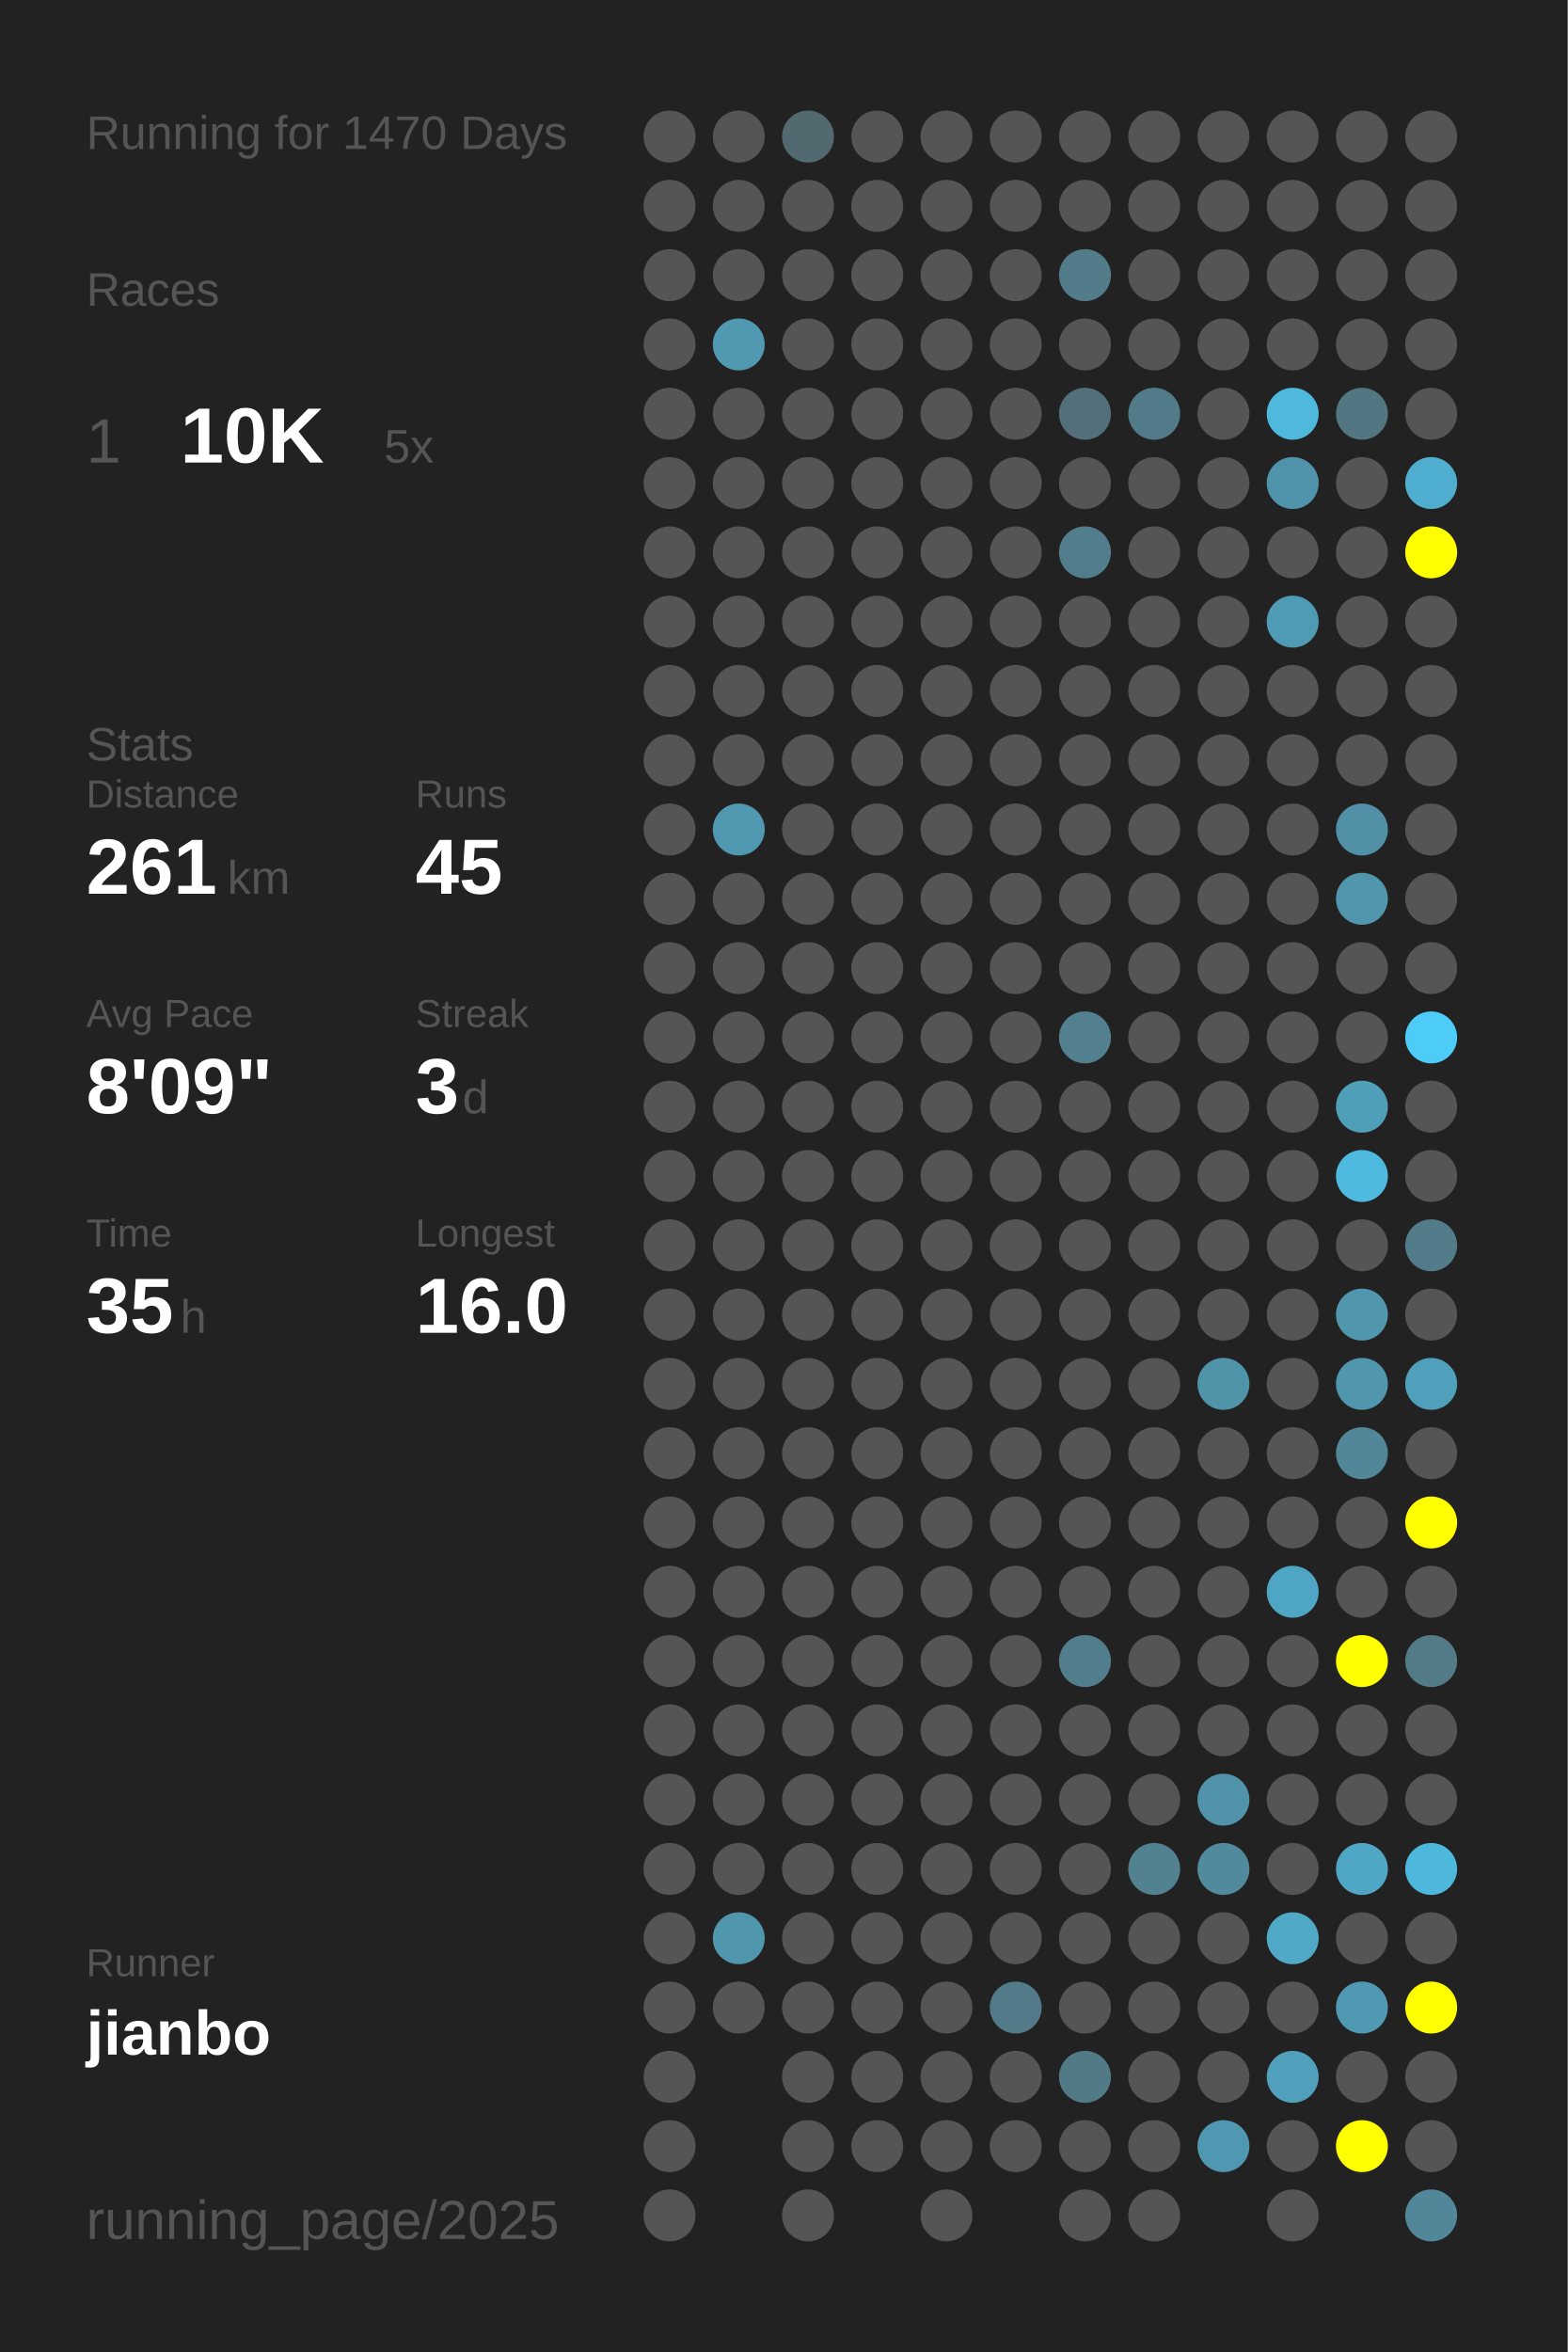
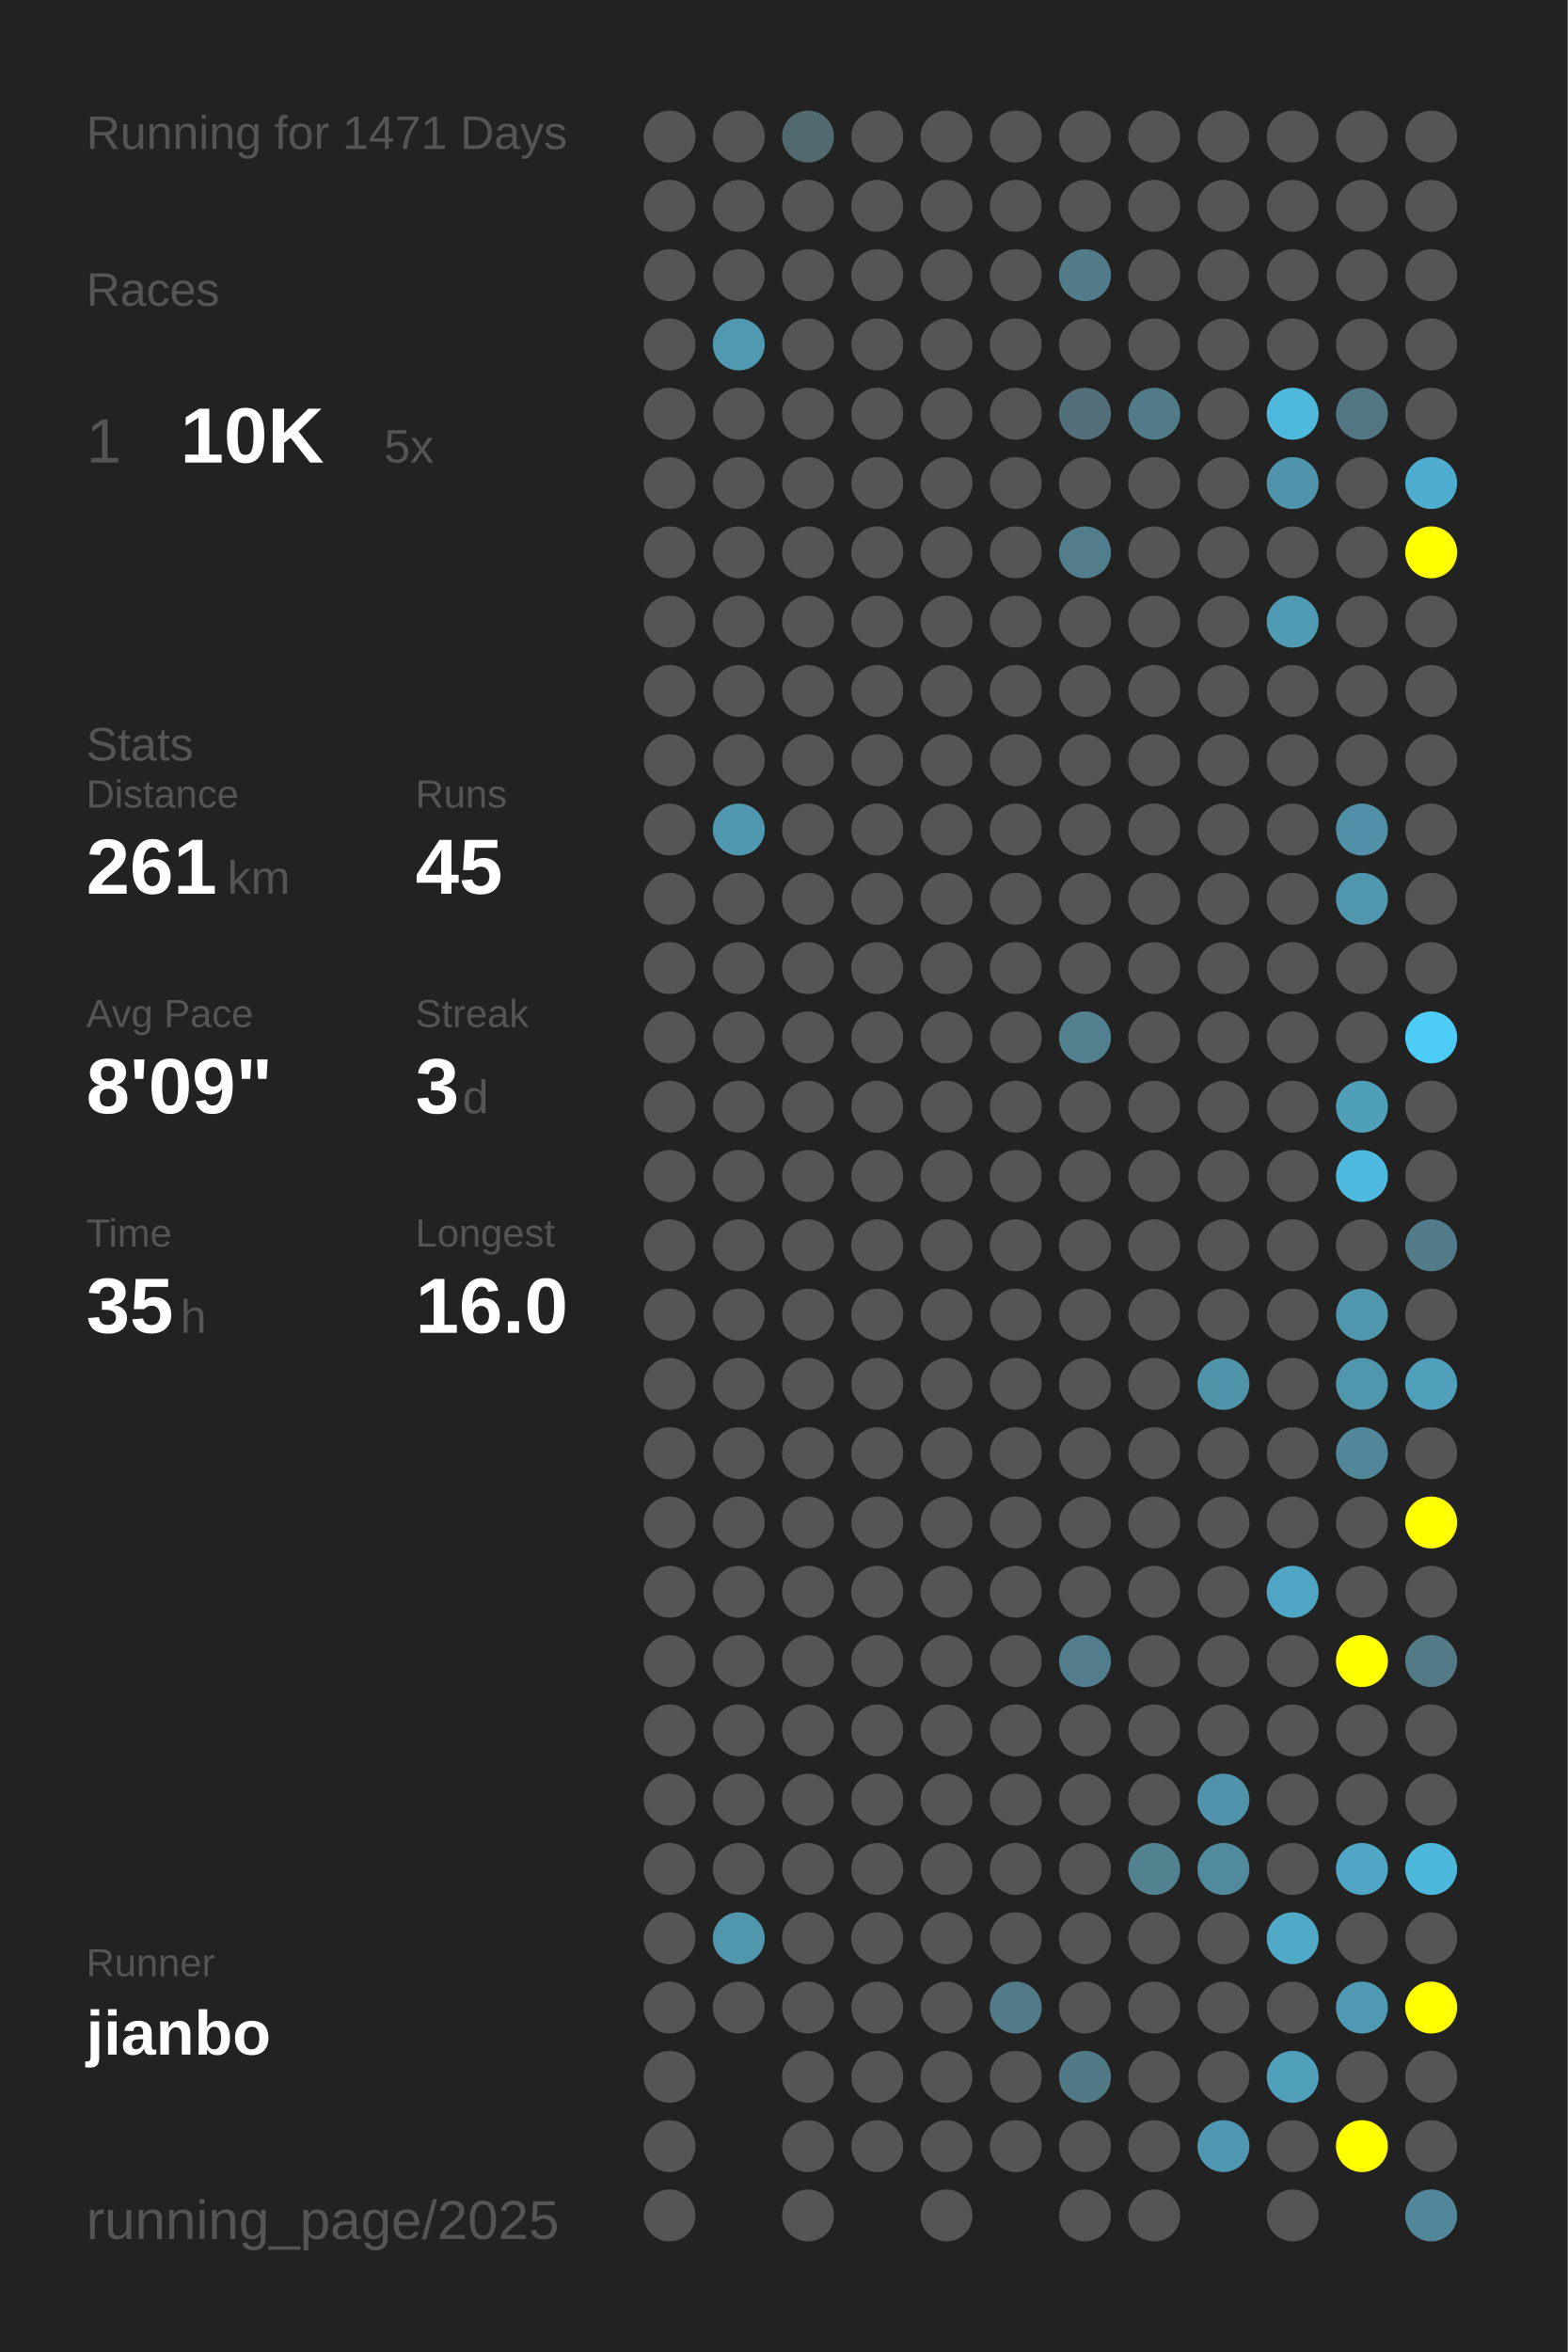
<svg xmlns="http://www.w3.org/2000/svg" baseProfile="full" height="300mm" version="1.1" viewBox="0,0,200,300" width="200mm">
  <defs />
  <rect fill="#222222" height="300" width="200" x="0" y="0" />
-   <text fill="#555555" style="font-size:6px; font-family:Arial;" x="11" y="19">Running for 1470 Days</text>
+   <text fill="#555555" style="font-size:6px; font-family:Arial;" x="11" y="19">Running for 1471 Days</text>
  <text fill="#555555" style="font-size:6px; font-family:Arial;" x="11" y="39">Races</text>
  <text fill="#555555" style="font-size:8px; font-family:Arial;" x="11" y="59">1</text>
  <text fill="#FFFFFF" style="font-size:10px; font-family:Arial; font-weight:bold;" x="23" y="59">10K</text>
  <text fill="#555555" style="font-size:6px; font-family:Arial;" x="49" y="59">5x</text>
  <text fill="#555555" style="font-size:6px; font-family:Arial;" x="11" y="97">Stats</text>
  <text fill="#555555" style="font-size:5px; font-family:Arial;" x="11" y="103">Distance</text>
  <text fill="#FFFFFF" style="font-size:10px; font-family:Arial; font-weight:bold;" x="11" y="114">261</text>
  <text fill="#555555" style="font-size:6px; font-family:Arial;" x="29" y="114">km</text>
  <text fill="#555555" style="font-size:5px; font-family:Arial;" x="53" y="103">Runs</text>
  <text fill="#FFFFFF" style="font-size:10px; font-family:Arial; font-weight:bold;" x="53" y="114">45</text>
  <text fill="#555555" style="font-size:5px; font-family:Arial;" x="11" y="131">Avg Pace</text>
  <text fill="#FFFFFF" style="font-size:10px; font-family:Arial; font-weight:bold;" x="11" y="142">8'09"</text>
  <text fill="#555555" style="font-size:5px; font-family:Arial;" x="53" y="131">Streak</text>
  <text fill="#FFFFFF" style="font-size:10px; font-family:Arial; font-weight:bold;" x="53" y="142">3</text>
  <text fill="#555555" style="font-size:6px; font-family:Arial;" x="59" y="142">d</text>
  <text fill="#555555" style="font-size:5px; font-family:Arial;" x="11" y="159">Time</text>
  <text fill="#FFFFFF" style="font-size:10px; font-family:Arial; font-weight:bold;" x="11" y="170">35</text>
  <text fill="#555555" style="font-size:6px; font-family:Arial;" x="23" y="170">h</text>
  <text fill="#555555" style="font-size:5px; font-family:Arial;" x="53" y="159">Longest</text>
  <text fill="#FFFFFF" style="font-size:10px; font-family:Arial; font-weight:bold;" x="53" y="170">16.0</text>
  <text fill="#555555" style="font-size:5px; font-family:Arial;" x="11" y="252.065">Runner</text>
  <text fill="#FFFFFF" style="font-size:8px; font-family:Arial; font-weight:bold;" x="11" y="262.065">jianbo</text>
  <text fill="#555555" style="font-size:7px; font-family:Arial;" x="11" y="285.581">running_page/2025</text>
  <circle cx="85.417" cy="17.419" fill="#555555" r="3.312" />
  <circle cx="85.417" cy="26.258" fill="#555555" r="3.312" />
  <circle cx="85.417" cy="35.097" fill="#555555" r="3.312" />
  <circle cx="85.417" cy="43.935" fill="#555555" r="3.312" />
  <circle cx="85.417" cy="52.774" fill="#555555" r="3.312" />
  <circle cx="85.417" cy="61.613" fill="#555555" r="3.312" />
  <circle cx="85.417" cy="70.452" fill="#555555" r="3.312" />
  <circle cx="85.417" cy="79.29" fill="#555555" r="3.312" />
  <circle cx="85.417" cy="88.129" fill="#555555" r="3.312" />
  <circle cx="85.417" cy="96.968" fill="#555555" r="3.312" />
  <circle cx="85.417" cy="105.806" fill="#555555" r="3.312" />
  <circle cx="85.417" cy="114.645" fill="#555555" r="3.312" />
  <circle cx="85.417" cy="123.484" fill="#555555" r="3.312" />
  <circle cx="85.417" cy="132.323" fill="#555555" r="3.312" />
  <circle cx="85.417" cy="141.161" fill="#555555" r="3.312" />
  <circle cx="85.417" cy="150" fill="#555555" r="3.312" />
  <circle cx="85.417" cy="158.839" fill="#555555" r="3.312" />
  <circle cx="85.417" cy="167.677" fill="#555555" r="3.312" />
  <circle cx="85.417" cy="176.516" fill="#555555" r="3.312" />
  <circle cx="85.417" cy="185.355" fill="#555555" r="3.312" />
  <circle cx="85.417" cy="194.194" fill="#555555" r="3.312" />
  <circle cx="85.417" cy="203.032" fill="#555555" r="3.312" />
  <circle cx="85.417" cy="211.871" fill="#555555" r="3.312" />
  <circle cx="85.417" cy="220.71" fill="#555555" r="3.312" />
  <circle cx="85.417" cy="229.548" fill="#555555" r="3.312" />
  <circle cx="85.417" cy="238.387" fill="#555555" r="3.312" />
  <circle cx="85.417" cy="247.226" fill="#555555" r="3.312" />
  <circle cx="85.417" cy="256.065" fill="#555555" r="3.312" />
  <circle cx="85.417" cy="264.903" fill="#555555" r="3.312" />
  <circle cx="85.417" cy="273.742" fill="#555555" r="3.312" />
  <circle cx="85.417" cy="282.581" fill="#555555" r="3.312" />
  <circle cx="94.25" cy="17.419" fill="#555555" r="3.312" />
  <circle cx="94.25" cy="26.258" fill="#555555" r="3.312" />
  <circle cx="94.25" cy="35.097" fill="#555555" r="3.312" />
  <circle cx="94.25" cy="43.935" fill="#5099b1" r="3.312" />
  <circle cx="94.25" cy="52.774" fill="#555555" r="3.312" />
  <circle cx="94.25" cy="61.613" fill="#555555" r="3.312" />
  <circle cx="94.25" cy="70.452" fill="#555555" r="3.312" />
  <circle cx="94.25" cy="79.29" fill="#555555" r="3.312" />
  <circle cx="94.25" cy="88.129" fill="#555555" r="3.312" />
  <circle cx="94.25" cy="96.968" fill="#555555" r="3.312" />
  <circle cx="94.25" cy="105.806" fill="#5098b0" r="3.312" />
  <circle cx="94.25" cy="114.645" fill="#555555" r="3.312" />
  <circle cx="94.25" cy="123.484" fill="#555555" r="3.312" />
  <circle cx="94.25" cy="132.323" fill="#555555" r="3.312" />
  <circle cx="94.25" cy="141.161" fill="#555555" r="3.312" />
  <circle cx="94.25" cy="150" fill="#555555" r="3.312" />
  <circle cx="94.25" cy="158.839" fill="#555555" r="3.312" />
  <circle cx="94.25" cy="167.677" fill="#555555" r="3.312" />
  <circle cx="94.25" cy="176.516" fill="#555555" r="3.312" />
  <circle cx="94.25" cy="185.355" fill="#555555" r="3.312" />
  <circle cx="94.25" cy="194.194" fill="#555555" r="3.312" />
  <circle cx="94.25" cy="203.032" fill="#555555" r="3.312" />
  <circle cx="94.25" cy="211.871" fill="#555555" r="3.312" />
  <circle cx="94.25" cy="220.71" fill="#555555" r="3.312" />
  <circle cx="94.25" cy="229.548" fill="#555555" r="3.312" />
  <circle cx="94.25" cy="238.387" fill="#555555" r="3.312" />
  <circle cx="94.25" cy="247.226" fill="#5096ad" r="3.312" />
  <circle cx="94.25" cy="256.065" fill="#555555" r="3.312" />
  <circle cx="103.083" cy="17.419" fill="#536970" r="3.312" />
  <circle cx="103.083" cy="26.258" fill="#555555" r="3.312" />
  <circle cx="103.083" cy="35.097" fill="#555555" r="3.312" />
  <circle cx="103.083" cy="43.935" fill="#555555" r="3.312" />
  <circle cx="103.083" cy="52.774" fill="#555555" r="3.312" />
  <circle cx="103.083" cy="61.613" fill="#555555" r="3.312" />
  <circle cx="103.083" cy="70.452" fill="#555555" r="3.312" />
  <circle cx="103.083" cy="79.29" fill="#555555" r="3.312" />
  <circle cx="103.083" cy="88.129" fill="#555555" r="3.312" />
  <circle cx="103.083" cy="96.968" fill="#555555" r="3.312" />
  <circle cx="103.083" cy="105.806" fill="#555555" r="3.312" />
  <circle cx="103.083" cy="114.645" fill="#555555" r="3.312" />
  <circle cx="103.083" cy="123.484" fill="#555555" r="3.312" />
  <circle cx="103.083" cy="132.323" fill="#555555" r="3.312" />
  <circle cx="103.083" cy="141.161" fill="#555555" r="3.312" />
  <circle cx="103.083" cy="150" fill="#555555" r="3.312" />
  <circle cx="103.083" cy="158.839" fill="#555555" r="3.312" />
  <circle cx="103.083" cy="167.677" fill="#555555" r="3.312" />
  <circle cx="103.083" cy="176.516" fill="#555555" r="3.312" />
  <circle cx="103.083" cy="185.355" fill="#555555" r="3.312" />
  <circle cx="103.083" cy="194.194" fill="#555555" r="3.312" />
  <circle cx="103.083" cy="203.032" fill="#555555" r="3.312" />
  <circle cx="103.083" cy="211.871" fill="#555555" r="3.312" />
  <circle cx="103.083" cy="220.71" fill="#555555" r="3.312" />
  <circle cx="103.083" cy="229.548" fill="#555555" r="3.312" />
  <circle cx="103.083" cy="238.387" fill="#555555" r="3.312" />
  <circle cx="103.083" cy="247.226" fill="#555555" r="3.312" />
  <circle cx="103.083" cy="256.065" fill="#555555" r="3.312" />
  <circle cx="103.083" cy="264.903" fill="#555555" r="3.312" />
  <circle cx="103.083" cy="273.742" fill="#555555" r="3.312" />
  <circle cx="103.083" cy="282.581" fill="#555555" r="3.312" />
  <circle cx="111.917" cy="17.419" fill="#555555" r="3.312" />
  <circle cx="111.917" cy="26.258" fill="#555555" r="3.312" />
  <circle cx="111.917" cy="35.097" fill="#555555" r="3.312" />
  <circle cx="111.917" cy="43.935" fill="#555555" r="3.312" />
  <circle cx="111.917" cy="52.774" fill="#555555" r="3.312" />
  <circle cx="111.917" cy="61.613" fill="#555555" r="3.312" />
  <circle cx="111.917" cy="70.452" fill="#555555" r="3.312" />
  <circle cx="111.917" cy="79.29" fill="#555555" r="3.312" />
  <circle cx="111.917" cy="88.129" fill="#555555" r="3.312" />
  <circle cx="111.917" cy="96.968" fill="#555555" r="3.312" />
  <circle cx="111.917" cy="105.806" fill="#555555" r="3.312" />
  <circle cx="111.917" cy="114.645" fill="#555555" r="3.312" />
  <circle cx="111.917" cy="123.484" fill="#555555" r="3.312" />
  <circle cx="111.917" cy="132.323" fill="#555555" r="3.312" />
  <circle cx="111.917" cy="141.161" fill="#555555" r="3.312" />
  <circle cx="111.917" cy="150" fill="#555555" r="3.312" />
  <circle cx="111.917" cy="158.839" fill="#555555" r="3.312" />
  <circle cx="111.917" cy="167.677" fill="#555555" r="3.312" />
  <circle cx="111.917" cy="176.516" fill="#555555" r="3.312" />
  <circle cx="111.917" cy="185.355" fill="#555555" r="3.312" />
  <circle cx="111.917" cy="194.194" fill="#555555" r="3.312" />
  <circle cx="111.917" cy="203.032" fill="#555555" r="3.312" />
  <circle cx="111.917" cy="211.871" fill="#555555" r="3.312" />
  <circle cx="111.917" cy="220.71" fill="#555555" r="3.312" />
  <circle cx="111.917" cy="229.548" fill="#555555" r="3.312" />
  <circle cx="111.917" cy="238.387" fill="#555555" r="3.312" />
  <circle cx="111.917" cy="247.226" fill="#555555" r="3.312" />
  <circle cx="111.917" cy="256.065" fill="#555555" r="3.312" />
  <circle cx="111.917" cy="264.903" fill="#555555" r="3.312" />
  <circle cx="111.917" cy="273.742" fill="#555555" r="3.312" />
  <circle cx="120.75" cy="17.419" fill="#555555" r="3.312" />
  <circle cx="120.75" cy="26.258" fill="#555555" r="3.312" />
  <circle cx="120.75" cy="35.097" fill="#555555" r="3.312" />
  <circle cx="120.75" cy="43.935" fill="#555555" r="3.312" />
  <circle cx="120.75" cy="52.774" fill="#555555" r="3.312" />
  <circle cx="120.75" cy="61.613" fill="#555555" r="3.312" />
  <circle cx="120.75" cy="70.452" fill="#555555" r="3.312" />
  <circle cx="120.75" cy="79.29" fill="#555555" r="3.312" />
  <circle cx="120.75" cy="88.129" fill="#555555" r="3.312" />
  <circle cx="120.75" cy="96.968" fill="#555555" r="3.312" />
  <circle cx="120.75" cy="105.806" fill="#555555" r="3.312" />
  <circle cx="120.75" cy="114.645" fill="#555555" r="3.312" />
  <circle cx="120.75" cy="123.484" fill="#555555" r="3.312" />
  <circle cx="120.75" cy="132.323" fill="#555555" r="3.312" />
  <circle cx="120.75" cy="141.161" fill="#555555" r="3.312" />
  <circle cx="120.75" cy="150" fill="#555555" r="3.312" />
  <circle cx="120.75" cy="158.839" fill="#555555" r="3.312" />
  <circle cx="120.75" cy="167.677" fill="#555555" r="3.312" />
  <circle cx="120.75" cy="176.516" fill="#555555" r="3.312" />
  <circle cx="120.75" cy="185.355" fill="#555555" r="3.312" />
  <circle cx="120.75" cy="194.194" fill="#555555" r="3.312" />
  <circle cx="120.75" cy="203.032" fill="#555555" r="3.312" />
  <circle cx="120.75" cy="211.871" fill="#555555" r="3.312" />
  <circle cx="120.75" cy="220.71" fill="#555555" r="3.312" />
  <circle cx="120.75" cy="229.548" fill="#555555" r="3.312" />
  <circle cx="120.75" cy="238.387" fill="#555555" r="3.312" />
  <circle cx="120.75" cy="247.226" fill="#555555" r="3.312" />
  <circle cx="120.75" cy="256.065" fill="#555555" r="3.312" />
  <circle cx="120.75" cy="264.903" fill="#555555" r="3.312" />
  <circle cx="120.75" cy="273.742" fill="#555555" r="3.312" />
  <circle cx="120.75" cy="282.581" fill="#555555" r="3.312" />
  <circle cx="129.583" cy="17.419" fill="#555555" r="3.312" />
  <circle cx="129.583" cy="26.258" fill="#555555" r="3.312" />
  <circle cx="129.583" cy="35.097" fill="#555555" r="3.312" />
  <circle cx="129.583" cy="43.935" fill="#555555" r="3.312" />
  <circle cx="129.583" cy="52.774" fill="#555555" r="3.312" />
  <circle cx="129.583" cy="61.613" fill="#555555" r="3.312" />
  <circle cx="129.583" cy="70.452" fill="#555555" r="3.312" />
  <circle cx="129.583" cy="79.29" fill="#555555" r="3.312" />
  <circle cx="129.583" cy="88.129" fill="#555555" r="3.312" />
  <circle cx="129.583" cy="96.968" fill="#555555" r="3.312" />
  <circle cx="129.583" cy="105.806" fill="#555555" r="3.312" />
  <circle cx="129.583" cy="114.645" fill="#555555" r="3.312" />
  <circle cx="129.583" cy="123.484" fill="#555555" r="3.312" />
  <circle cx="129.583" cy="132.323" fill="#555555" r="3.312" />
  <circle cx="129.583" cy="141.161" fill="#555555" r="3.312" />
  <circle cx="129.583" cy="150" fill="#555555" r="3.312" />
  <circle cx="129.583" cy="158.839" fill="#555555" r="3.312" />
  <circle cx="129.583" cy="167.677" fill="#555555" r="3.312" />
  <circle cx="129.583" cy="176.516" fill="#555555" r="3.312" />
  <circle cx="129.583" cy="185.355" fill="#555555" r="3.312" />
  <circle cx="129.583" cy="194.194" fill="#555555" r="3.312" />
  <circle cx="129.583" cy="203.032" fill="#555555" r="3.312" />
  <circle cx="129.583" cy="211.871" fill="#555555" r="3.312" />
  <circle cx="129.583" cy="220.71" fill="#555555" r="3.312" />
  <circle cx="129.583" cy="229.548" fill="#555555" r="3.312" />
  <circle cx="129.583" cy="238.387" fill="#555555" r="3.312" />
  <circle cx="129.583" cy="247.226" fill="#555555" r="3.312" />
  <circle cx="129.583" cy="256.065" fill="#527a88" r="3.312" />
  <circle cx="129.583" cy="264.903" fill="#555555" r="3.312" />
  <circle cx="129.583" cy="273.742" fill="#555555" r="3.312" />
  <circle cx="138.417" cy="17.419" fill="#555555" r="3.312" />
  <circle cx="138.417" cy="26.258" fill="#555555" r="3.312" />
  <circle cx="138.417" cy="35.097" fill="#527c8a" r="3.312" />
  <circle cx="138.417" cy="43.935" fill="#555555" r="3.312" />
  <circle cx="138.417" cy="52.774" fill="#536f79" r="3.312" />
  <circle cx="138.417" cy="61.613" fill="#555555" r="3.312" />
  <circle cx="138.417" cy="70.452" fill="#527d8c" r="3.312" />
  <circle cx="138.417" cy="79.29" fill="#555555" r="3.312" />
  <circle cx="138.417" cy="88.129" fill="#555555" r="3.312" />
  <circle cx="138.417" cy="96.968" fill="#555555" r="3.312" />
  <circle cx="138.417" cy="105.806" fill="#555555" r="3.312" />
  <circle cx="138.417" cy="114.645" fill="#555555" r="3.312" />
  <circle cx="138.417" cy="123.484" fill="#555555" r="3.312" />
  <circle cx="138.417" cy="132.323" fill="#52808f" r="3.312" />
  <circle cx="138.417" cy="141.161" fill="#555555" r="3.312" />
  <circle cx="138.417" cy="150" fill="#555555" r="3.312" />
  <circle cx="138.417" cy="158.839" fill="#555555" r="3.312" />
  <circle cx="138.417" cy="167.677" fill="#555555" r="3.312" />
  <circle cx="138.417" cy="176.516" fill="#555555" r="3.312" />
  <circle cx="138.417" cy="185.355" fill="#555555" r="3.312" />
  <circle cx="138.417" cy="194.194" fill="#555555" r="3.312" />
  <circle cx="138.417" cy="203.032" fill="#555555" r="3.312" />
  <circle cx="138.417" cy="211.871" fill="#527d8c" r="3.312" />
  <circle cx="138.417" cy="220.71" fill="#555555" r="3.312" />
  <circle cx="138.417" cy="229.548" fill="#555555" r="3.312" />
  <circle cx="138.417" cy="238.387" fill="#555555" r="3.312" />
  <circle cx="138.417" cy="247.226" fill="#555555" r="3.312" />
  <circle cx="138.417" cy="256.065" fill="#555555" r="3.312" />
  <circle cx="138.417" cy="264.903" fill="#527986" r="3.312" />
  <circle cx="138.417" cy="273.742" fill="#555555" r="3.312" />
  <circle cx="138.417" cy="282.581" fill="#555555" r="3.312" />
  <circle cx="147.25" cy="17.419" fill="#555555" r="3.312" />
  <circle cx="147.25" cy="26.258" fill="#555555" r="3.312" />
  <circle cx="147.25" cy="35.097" fill="#555555" r="3.312" />
  <circle cx="147.25" cy="43.935" fill="#555555" r="3.312" />
  <circle cx="147.25" cy="52.774" fill="#527b89" r="3.312" />
  <circle cx="147.25" cy="61.613" fill="#555555" r="3.312" />
  <circle cx="147.25" cy="70.452" fill="#555555" r="3.312" />
  <circle cx="147.25" cy="79.29" fill="#555555" r="3.312" />
  <circle cx="147.25" cy="88.129" fill="#555555" r="3.312" />
  <circle cx="147.25" cy="96.968" fill="#555555" r="3.312" />
  <circle cx="147.25" cy="105.806" fill="#555555" r="3.312" />
  <circle cx="147.25" cy="114.645" fill="#555555" r="3.312" />
  <circle cx="147.25" cy="123.484" fill="#555555" r="3.312" />
  <circle cx="147.25" cy="132.323" fill="#555555" r="3.312" />
  <circle cx="147.25" cy="141.161" fill="#555555" r="3.312" />
  <circle cx="147.25" cy="150" fill="#555555" r="3.312" />
  <circle cx="147.25" cy="158.839" fill="#555555" r="3.312" />
  <circle cx="147.25" cy="167.677" fill="#555555" r="3.312" />
  <circle cx="147.25" cy="176.516" fill="#555555" r="3.312" />
  <circle cx="147.25" cy="185.355" fill="#555555" r="3.312" />
  <circle cx="147.25" cy="194.194" fill="#555555" r="3.312" />
  <circle cx="147.25" cy="203.032" fill="#555555" r="3.312" />
  <circle cx="147.25" cy="211.871" fill="#555555" r="3.312" />
  <circle cx="147.25" cy="220.71" fill="#555555" r="3.312" />
  <circle cx="147.25" cy="229.548" fill="#555555" r="3.312" />
  <circle cx="147.25" cy="238.387" fill="#528190" r="3.312" />
  <circle cx="147.25" cy="247.226" fill="#555555" r="3.312" />
  <circle cx="147.25" cy="256.065" fill="#555555" r="3.312" />
  <circle cx="147.25" cy="264.903" fill="#555555" r="3.312" />
  <circle cx="147.25" cy="273.742" fill="#555555" r="3.312" />
  <circle cx="147.25" cy="282.581" fill="#555555" r="3.312" />
  <circle cx="156.083" cy="17.419" fill="#555555" r="3.312" />
  <circle cx="156.083" cy="26.258" fill="#555555" r="3.312" />
  <circle cx="156.083" cy="35.097" fill="#555555" r="3.312" />
  <circle cx="156.083" cy="43.935" fill="#555555" r="3.312" />
  <circle cx="156.083" cy="52.774" fill="#555555" r="3.312" />
  <circle cx="156.083" cy="61.613" fill="#555555" r="3.312" />
  <circle cx="156.083" cy="70.452" fill="#555555" r="3.312" />
  <circle cx="156.083" cy="79.29" fill="#555555" r="3.312" />
  <circle cx="156.083" cy="88.129" fill="#555555" r="3.312" />
  <circle cx="156.083" cy="96.968" fill="#555555" r="3.312" />
  <circle cx="156.083" cy="105.806" fill="#555555" r="3.312" />
  <circle cx="156.083" cy="114.645" fill="#555555" r="3.312" />
  <circle cx="156.083" cy="123.484" fill="#555555" r="3.312" />
  <circle cx="156.083" cy="132.323" fill="#555555" r="3.312" />
  <circle cx="156.083" cy="141.161" fill="#555555" r="3.312" />
  <circle cx="156.083" cy="150" fill="#555555" r="3.312" />
  <circle cx="156.083" cy="158.839" fill="#555555" r="3.312" />
  <circle cx="156.083" cy="167.677" fill="#555555" r="3.312" />
  <circle cx="156.083" cy="176.516" fill="#5094aa" r="3.312" />
  <circle cx="156.083" cy="185.355" fill="#555555" r="3.312" />
  <circle cx="156.083" cy="194.194" fill="#555555" r="3.312" />
  <circle cx="156.083" cy="203.032" fill="#555555" r="3.312" />
  <circle cx="156.083" cy="211.871" fill="#555555" r="3.312" />
  <circle cx="156.083" cy="220.71" fill="#555555" r="3.312" />
  <circle cx="156.083" cy="229.548" fill="#5093aa" r="3.312" />
  <circle cx="156.083" cy="238.387" fill="#518a9d" r="3.312" />
  <circle cx="156.083" cy="247.226" fill="#555555" r="3.312" />
  <circle cx="156.083" cy="256.065" fill="#555555" r="3.312" />
  <circle cx="156.083" cy="264.903" fill="#555555" r="3.312" />
  <circle cx="156.083" cy="273.742" fill="#5098b1" r="3.312" />
  <circle cx="164.917" cy="17.419" fill="#555555" r="3.312" />
  <circle cx="164.917" cy="26.258" fill="#555555" r="3.312" />
  <circle cx="164.917" cy="35.097" fill="#555555" r="3.312" />
  <circle cx="164.917" cy="43.935" fill="#555555" r="3.312" />
  <circle cx="164.917" cy="52.774" fill="#4eb9dd" r="3.312" />
  <circle cx="164.917" cy="61.613" fill="#5094ab" r="3.312" />
  <circle cx="164.917" cy="70.452" fill="#555555" r="3.312" />
  <circle cx="164.917" cy="79.29" fill="#509bb4" r="3.312" />
  <circle cx="164.917" cy="88.129" fill="#555555" r="3.312" />
  <circle cx="164.917" cy="96.968" fill="#555555" r="3.312" />
  <circle cx="164.917" cy="105.806" fill="#555555" r="3.312" />
  <circle cx="164.917" cy="114.645" fill="#555555" r="3.312" />
  <circle cx="164.917" cy="123.484" fill="#555555" r="3.312" />
  <circle cx="164.917" cy="132.323" fill="#555555" r="3.312" />
  <circle cx="164.917" cy="141.161" fill="#555555" r="3.312" />
  <circle cx="164.917" cy="150" fill="#555555" r="3.312" />
  <circle cx="164.917" cy="158.839" fill="#555555" r="3.312" />
  <circle cx="164.917" cy="167.677" fill="#555555" r="3.312" />
  <circle cx="164.917" cy="176.516" fill="#555555" r="3.312" />
  <circle cx="164.917" cy="185.355" fill="#555555" r="3.312" />
  <circle cx="164.917" cy="194.194" fill="#555555" r="3.312" />
  <circle cx="164.917" cy="203.032" fill="#4fa6c4" r="3.312" />
  <circle cx="164.917" cy="211.871" fill="#555555" r="3.312" />
  <circle cx="164.917" cy="220.71" fill="#555555" r="3.312" />
  <circle cx="164.917" cy="229.548" fill="#555555" r="3.312" />
  <circle cx="164.917" cy="238.387" fill="#555555" r="3.312" />
  <circle cx="164.917" cy="247.226" fill="#4fa9c7" r="3.312" />
  <circle cx="164.917" cy="256.065" fill="#555555" r="3.312" />
  <circle cx="164.917" cy="264.903" fill="#50a0bb" r="3.312" />
  <circle cx="164.917" cy="273.742" fill="#555555" r="3.312" />
  <circle cx="164.917" cy="282.581" fill="#555555" r="3.312" />
  <circle cx="173.75" cy="17.419" fill="#555555" r="3.312" />
  <circle cx="173.75" cy="26.258" fill="#555555" r="3.312" />
  <circle cx="173.75" cy="35.097" fill="#555555" r="3.312" />
  <circle cx="173.75" cy="43.935" fill="#555555" r="3.312" />
  <circle cx="173.75" cy="52.774" fill="#527682" r="3.312" />
  <circle cx="173.75" cy="61.613" fill="#555555" r="3.312" />
  <circle cx="173.75" cy="70.452" fill="#555555" r="3.312" />
  <circle cx="173.75" cy="79.29" fill="#555555" r="3.312" />
  <circle cx="173.75" cy="88.129" fill="#555555" r="3.312" />
  <circle cx="173.75" cy="96.968" fill="#555555" r="3.312" />
  <circle cx="173.75" cy="105.806" fill="#5190a6" r="3.312" />
  <circle cx="173.75" cy="114.645" fill="#5096ad" r="3.312" />
  <circle cx="173.75" cy="123.484" fill="#555555" r="3.312" />
  <circle cx="173.75" cy="132.323" fill="#555555" r="3.312" />
  <circle cx="173.75" cy="141.161" fill="#509fb9" r="3.312" />
  <circle cx="173.75" cy="150" fill="#4ebadf" r="3.312" />
  <circle cx="173.75" cy="158.839" fill="#555555" r="3.312" />
  <circle cx="173.75" cy="167.677" fill="#5096ad" r="3.312" />
  <circle cx="173.75" cy="176.516" fill="#5096ad" r="3.312" />
  <circle cx="173.75" cy="185.355" fill="#518799" r="3.312" />
  <circle cx="173.75" cy="194.194" fill="#555555" r="3.312" />
  <circle cx="173.75" cy="203.032" fill="#555555" r="3.312" />
  <circle cx="173.75" cy="211.871" fill="#FFFF00" r="3.312" />
  <circle cx="173.75" cy="220.71" fill="#555555" r="3.312" />
  <circle cx="173.75" cy="229.548" fill="#555555" r="3.312" />
  <circle cx="173.75" cy="238.387" fill="#4fa7c5" r="3.312" />
  <circle cx="173.75" cy="247.226" fill="#555555" r="3.312" />
  <circle cx="173.75" cy="256.065" fill="#5099b2" r="3.312" />
  <circle cx="173.75" cy="264.903" fill="#555555" r="3.312" />
  <circle cx="173.75" cy="273.742" fill="#FFFF00" r="3.312" />
  <circle cx="182.583" cy="17.419" fill="#555555" r="3.312" />
  <circle cx="182.583" cy="26.258" fill="#555555" r="3.312" />
  <circle cx="182.583" cy="35.097" fill="#555555" r="3.312" />
  <circle cx="182.583" cy="43.935" fill="#555555" r="3.312" />
  <circle cx="182.583" cy="52.774" fill="#555555" r="3.312" />
  <circle cx="182.583" cy="61.613" fill="#4faecf" r="3.312" />
  <circle cx="182.583" cy="70.452" fill="#FFFF00" r="3.312" />
  <circle cx="182.583" cy="79.29" fill="#555555" r="3.312" />
  <circle cx="182.583" cy="88.129" fill="#555555" r="3.312" />
  <circle cx="182.583" cy="96.968" fill="#555555" r="3.312" />
  <circle cx="182.583" cy="105.806" fill="#555555" r="3.312" />
  <circle cx="182.583" cy="114.645" fill="#555555" r="3.312" />
  <circle cx="182.583" cy="123.484" fill="#555555" r="3.312" />
  <circle cx="182.583" cy="132.323" fill="#4dccf8" r="3.312" />
  <circle cx="182.583" cy="141.161" fill="#555555" r="3.312" />
  <circle cx="182.583" cy="150" fill="#555555" r="3.312" />
  <circle cx="182.583" cy="158.839" fill="#527c8a" r="3.312" />
  <circle cx="182.583" cy="167.677" fill="#555555" r="3.312" />
  <circle cx="182.583" cy="176.516" fill="#50a0bb" r="3.312" />
  <circle cx="182.583" cy="185.355" fill="#555555" r="3.312" />
  <circle cx="182.583" cy="194.194" fill="#FFFF00" r="3.312" />
  <circle cx="182.583" cy="203.032" fill="#555555" r="3.312" />
  <circle cx="182.583" cy="211.871" fill="#527a87" r="3.312" />
  <circle cx="182.583" cy="220.71" fill="#555555" r="3.312" />
  <circle cx="182.583" cy="229.548" fill="#555555" r="3.312" />
  <circle cx="182.583" cy="238.387" fill="#4eb8dc" r="3.312" />
  <circle cx="182.583" cy="247.226" fill="#555555" r="3.312" />
  <circle cx="182.583" cy="256.065" fill="#FFFF00" r="3.312" />
  <circle cx="182.583" cy="264.903" fill="#555555" r="3.312" />
  <circle cx="182.583" cy="273.742" fill="#555555" r="3.312" />
  <circle cx="182.583" cy="282.581" fill="#518799" r="3.312" />
</svg>
